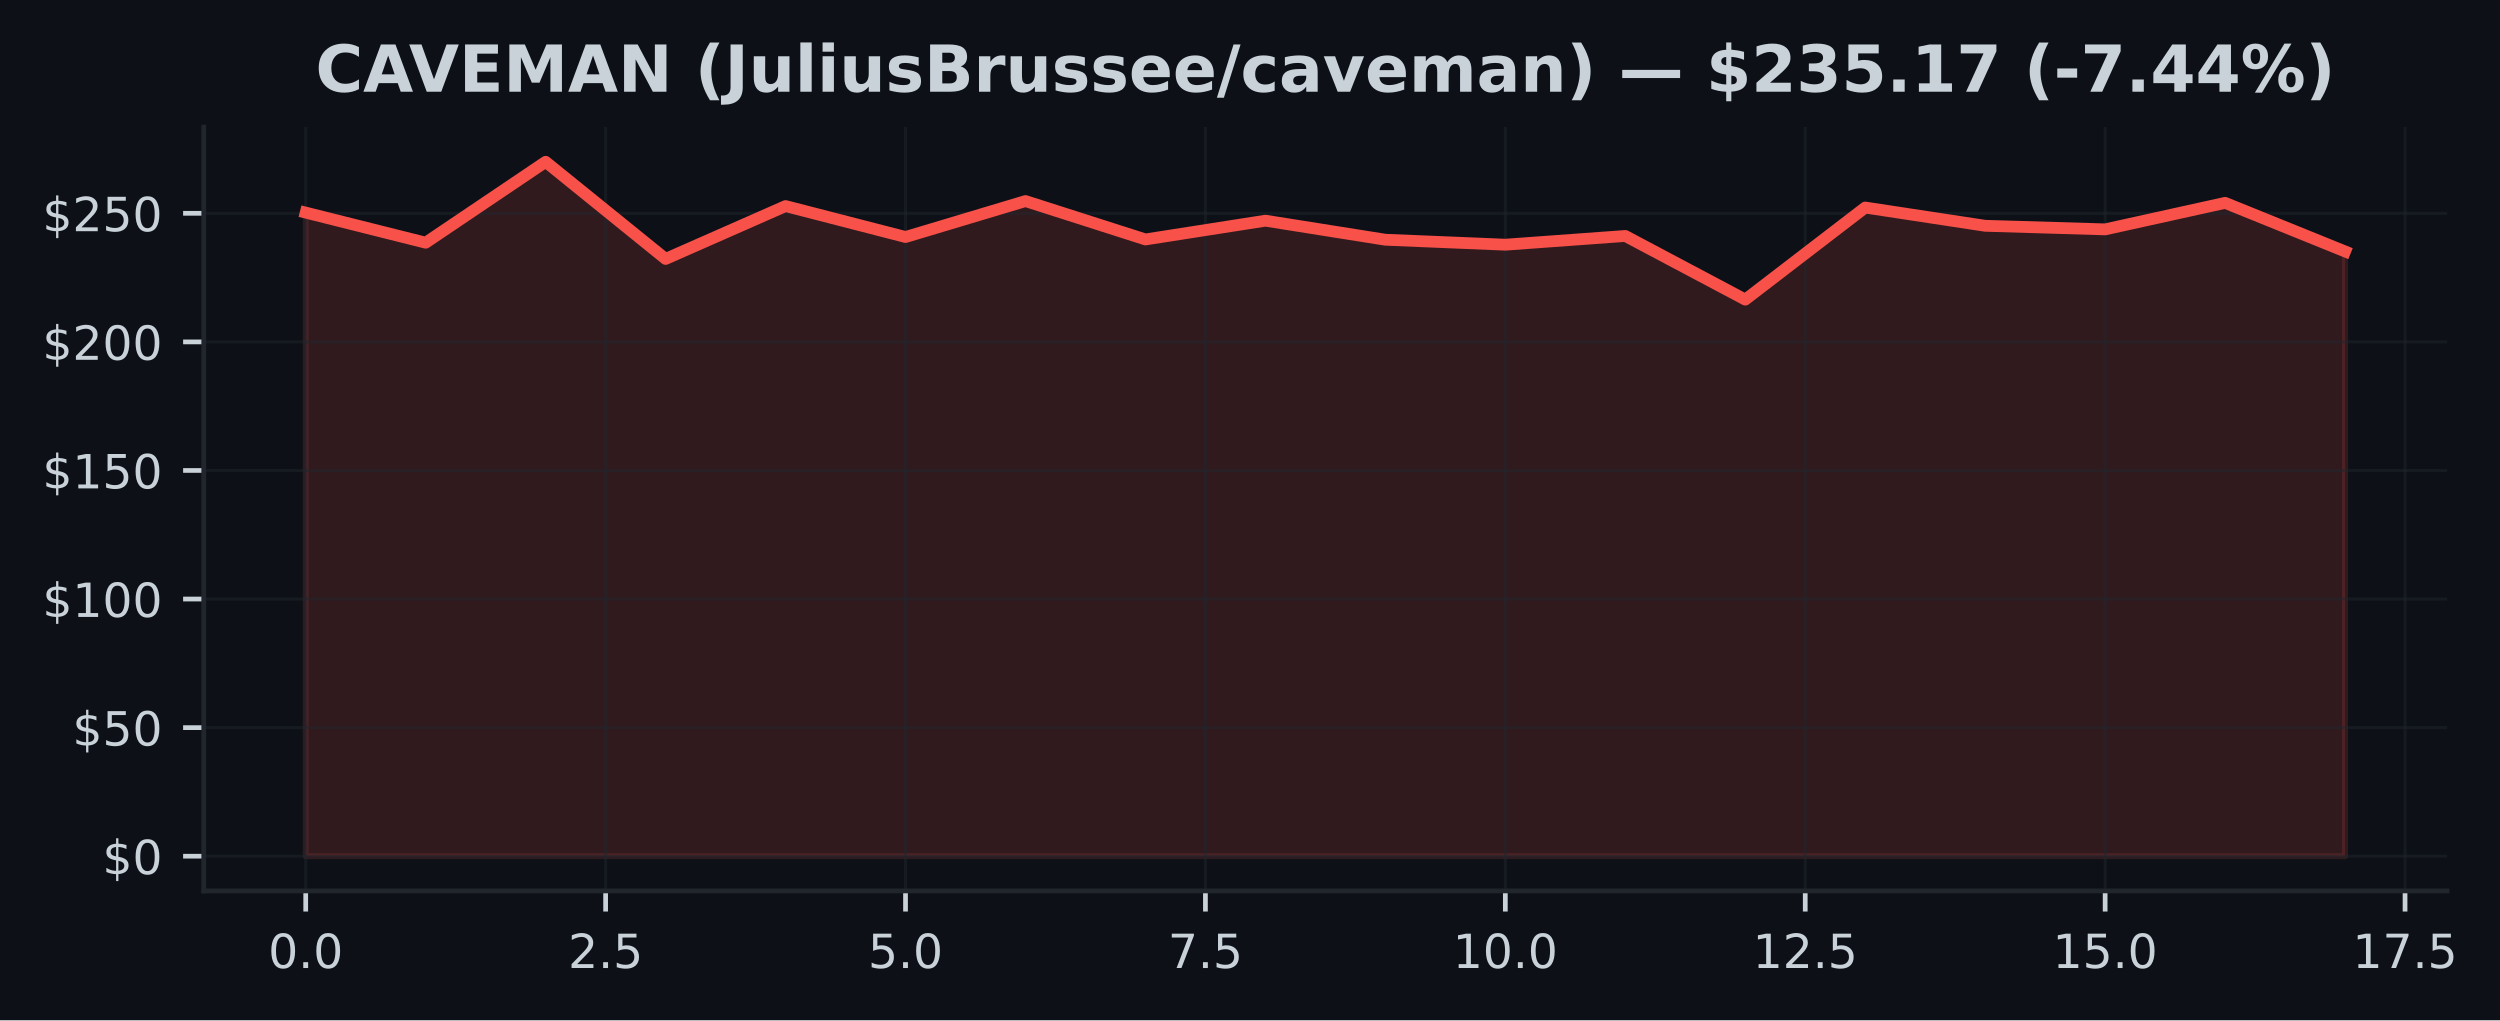
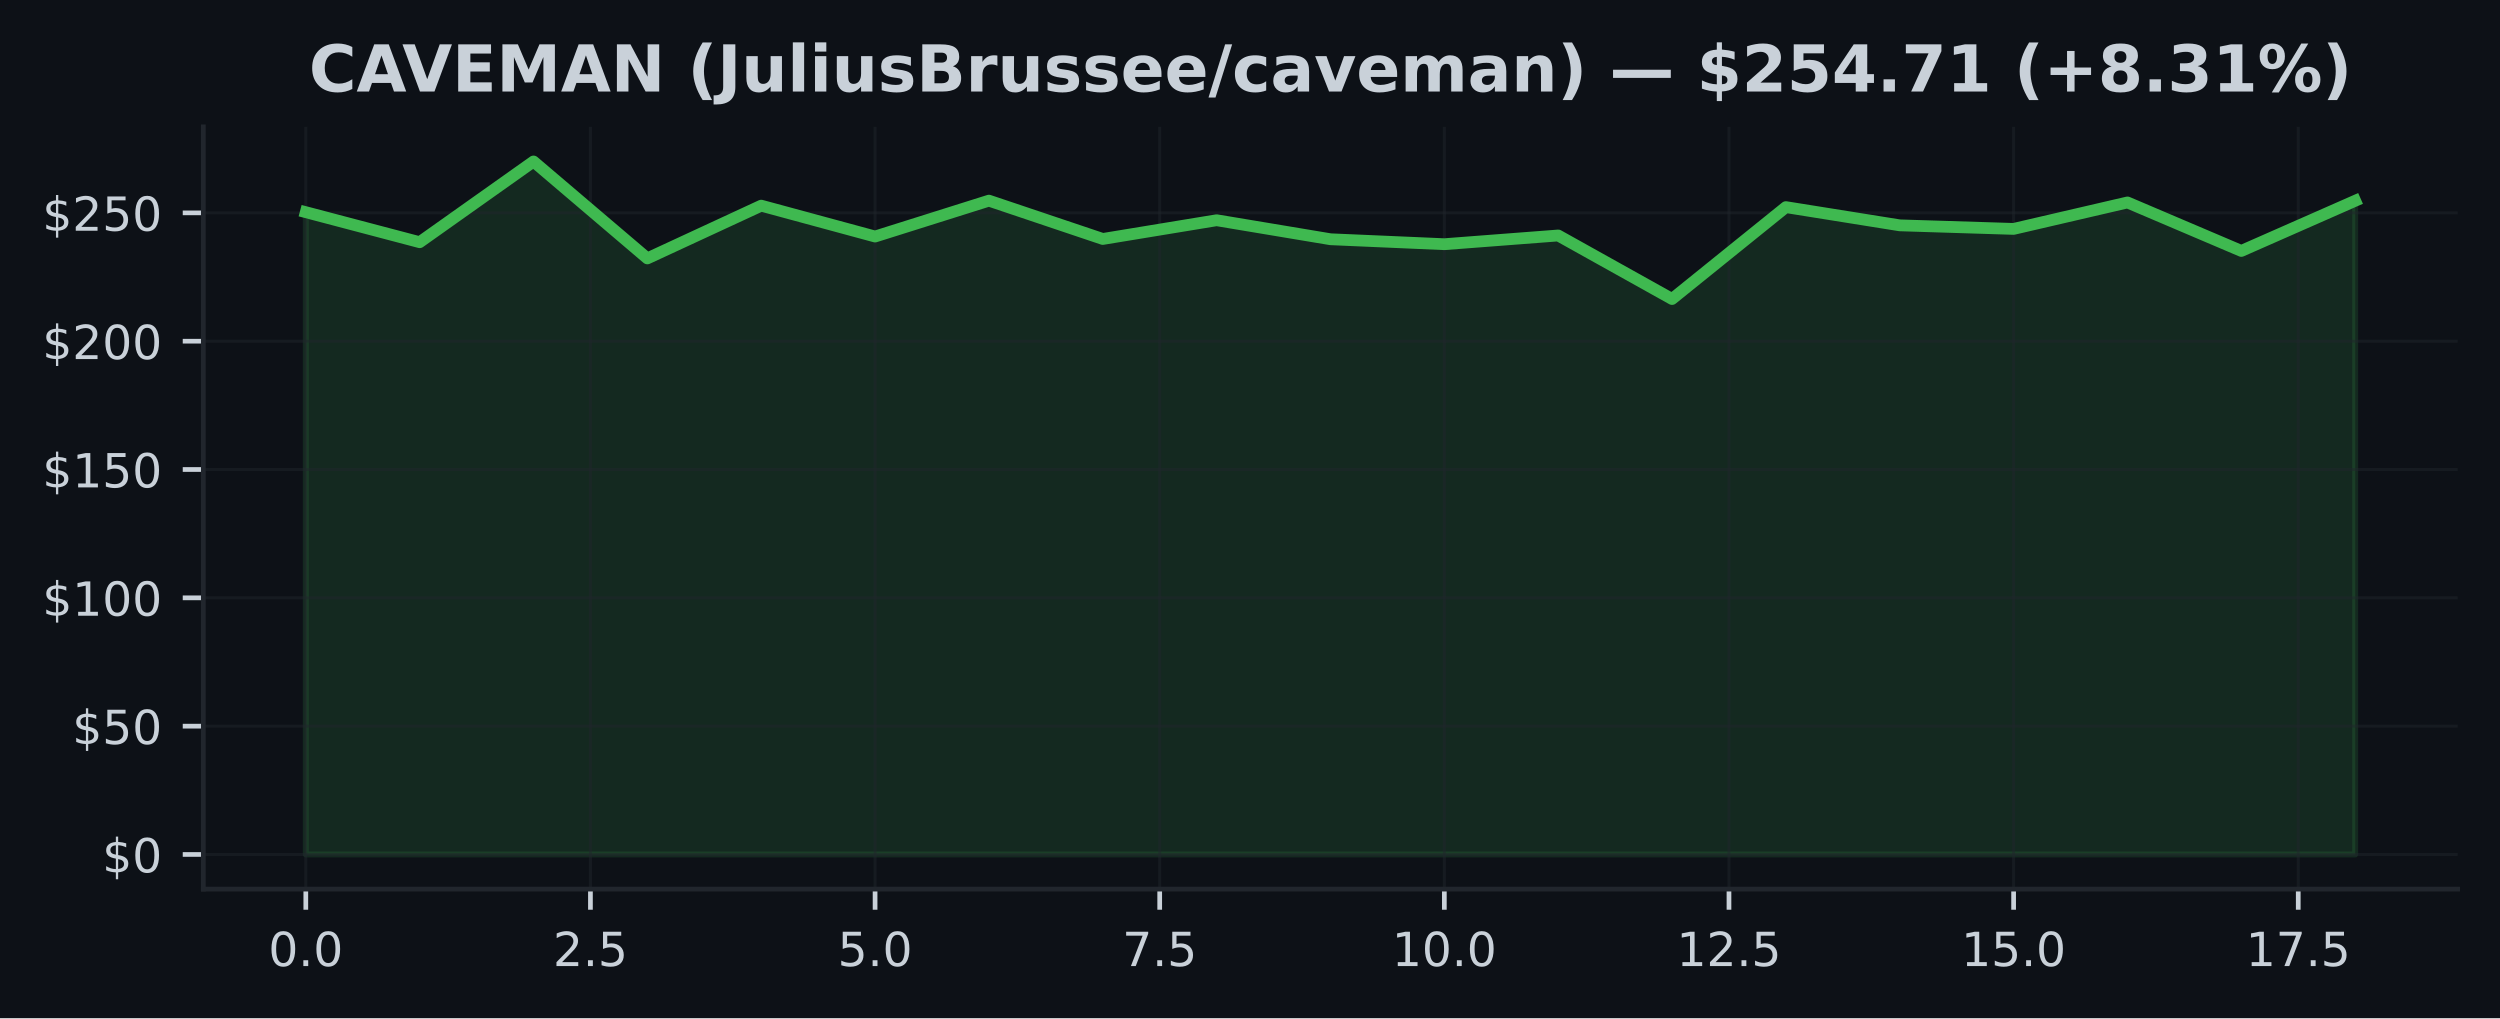
- <svg xmlns="http://www.w3.org/2000/svg" xmlns:xlink="http://www.w3.org/1999/xlink" width="424.051pt" height="173.061pt" viewBox="0 0 424.051 173.061" version="1.1">
+ <svg xmlns="http://www.w3.org/2000/svg" xmlns:xlink="http://www.w3.org/1999/xlink" width="424.91pt" height="173.061pt" viewBox="0 0 424.91 173.061" version="1.1">
  <defs>
    <style type="text/css">*{stroke-linejoin: round; stroke-linecap: butt}</style>
  </defs>
  <g id="figure_1">
    <g id="patch_1">
-       <path d="M 0 173.061  L 424.051 173.061  L 424.051 0  L 0 0  z " style="fill: #0d1117" />
+       <path d="M 0 173.061  L 424.91 173.061  L 424.91 0  L 0 0  z " style="fill: #0d1117" />
    </g>
    <g id="axes_1">
      <g id="patch_2">
-         <path d="M 34.56 151.118  L 415.066 151.118  L 415.066 21.558  L 34.56 21.558  z " style="fill: #0d1117" />
+         <path d="M 34.56 151.118  L 417.71 151.118  L 417.71 21.558  L 34.56 21.558  z " style="fill: #0d1117" />
      </g>
      <g id="FillBetweenPolyCollection_1">
        <defs>
-           <path id="m97c7cf6b1f" d="M 51.856 -27.832  L 51.856 -136.999  L 72.204 -131.895  L 92.552 -145.613  L 112.9 -129.143  L 133.247 -138.106  L 153.595 -132.859  L 173.943 -138.957  L 194.291 -132.445  L 214.639 -135.629  L 234.987 -132.397  L 255.335 -131.555  L 275.683 -133.038  L 296.031 -122.242  L 316.379 -137.858  L 336.727 -134.761  L 357.075 -134.155  L 377.423 -138.652  L 397.771 -130.412  L 397.771 -27.832  L 397.771 -27.832  L 377.423 -27.832  L 357.075 -27.832  L 336.727 -27.832  L 316.379 -27.832  L 296.031 -27.832  L 275.683 -27.832  L 255.335 -27.832  L 234.987 -27.832  L 214.639 -27.832  L 194.291 -27.832  L 173.943 -27.832  L 153.595 -27.832  L 133.247 -27.832  L 112.9 -27.832  L 92.552 -27.832  L 72.204 -27.832  L 51.856 -27.832  z " style="stroke: #f85149; stroke-opacity: 0.15" />
+           <path id="mc45db03abc" d="M 51.976 -27.832  L 51.976 -136.999  L 71.327 -131.895  L 90.678 -145.613  L 110.029 -129.143  L 129.38 -138.106  L 148.731 -132.859  L 168.082 -138.957  L 187.433 -132.445  L 206.784 -135.629  L 226.135 -132.397  L 245.486 -131.555  L 264.837 -133.038  L 284.188 -122.242  L 303.539 -137.858  L 322.89 -134.761  L 342.241 -134.155  L 361.592 -138.652  L 380.943 -130.412  L 400.294 -138.935  L 400.294 -27.832  L 400.294 -27.832  L 380.943 -27.832  L 361.592 -27.832  L 342.241 -27.832  L 322.89 -27.832  L 303.539 -27.832  L 284.188 -27.832  L 264.837 -27.832  L 245.486 -27.832  L 226.135 -27.832  L 206.784 -27.832  L 187.433 -27.832  L 168.082 -27.832  L 148.731 -27.832  L 129.38 -27.832  L 110.029 -27.832  L 90.678 -27.832  L 71.327 -27.832  L 51.976 -27.832  z " style="stroke: #3fb950; stroke-opacity: 0.15" />
        </defs>
-         <g clip-path="url(#p4ac9c19755)">
-           <use xlink:href="#m97c7cf6b1f" x="0" y="173.061" style="fill: #f85149; fill-opacity: 0.15; stroke: #f85149; stroke-opacity: 0.15" />
+         <g clip-path="url(#p45b95b4546)">
+           <use xlink:href="#mc45db03abc" x="0" y="173.061" style="fill: #3fb950; fill-opacity: 0.15; stroke: #3fb950; stroke-opacity: 0.15" />
        </g>
      </g>
      <g id="matplotlib.axis_1">
        <g id="xtick_1">
          <g id="line2d_1">
-             <path d="M 51.856 151.118  L 51.856 21.558  " clip-path="url(#p4ac9c19755)" style="fill: none; stroke: #21262d; stroke-opacity: 0.5; stroke-width: 0.5; stroke-linecap: square" />
+             <path d="M 51.976 151.118  L 51.976 21.558  " clip-path="url(#p45b95b4546)" style="fill: none; stroke: #21262d; stroke-opacity: 0.5; stroke-width: 0.5; stroke-linecap: square" />
          </g>
          <g id="line2d_2">
            <defs>
-               <path id="m216bcc24ea" d="M 0 0  L 0 3.5  " style="stroke: #c9d1d9; stroke-width: 0.8" />
+               <path id="m6e2aeb18f2" d="M 0 0  L 0 3.5  " style="stroke: #c9d1d9; stroke-width: 0.8" />
            </defs>
            <g>
-               <use xlink:href="#m216bcc24ea" x="51.856" y="151.118" style="fill: #c9d1d9; stroke: #c9d1d9; stroke-width: 0.8" />
+               <use xlink:href="#m6e2aeb18f2" x="51.976" y="151.118" style="fill: #c9d1d9; stroke: #c9d1d9; stroke-width: 0.8" />
            </g>
          </g>
          <g id="text_1">
-             <g style="fill: #c9d1d9" transform="translate(45.49449 164.197) scale(0.08 -0.08)">
+             <g style="fill: #c9d1d9" transform="translate(45.61466 164.197) scale(0.08 -0.08)">
              <defs>
                <path id="DejaVuSans-30" d="M 2034 4250  Q 1547 4250 1301 3770  Q 1056 3291 1056 2328  Q 1056 1369 1301 889  Q 1547 409 2034 409  Q 2525 409 2770 889  Q 3016 1369 3016 2328  Q 3016 3291 2770 3770  Q 2525 4250 2034 4250  z M 2034 4750  Q 2819 4750 3233 4129  Q 3647 3509 3647 2328  Q 3647 1150 3233 529  Q 2819 -91 2034 -91  Q 1250 -91 836 529  Q 422 1150 422 2328  Q 422 3509 836 4129  Q 1250 4750 2034 4750  z " transform="scale(0.015625)" />
                <path id="DejaVuSans-2e" d="M 684 794  L 1344 794  L 1344 0  L 684 0  L 684 794  z " transform="scale(0.015625)" />
              </defs>
              <use xlink:href="#DejaVuSans-30" />
              <use xlink:href="#DejaVuSans-2e" transform="translate(63.62305 0)" />
              <use xlink:href="#DejaVuSans-30" transform="translate(95.41016 0)" />
            </g>
          </g>
        </g>
        <g id="xtick_2">
          <g id="line2d_3">
-             <path d="M 102.726 151.118  L 102.726 21.558  " clip-path="url(#p4ac9c19755)" style="fill: none; stroke: #21262d; stroke-opacity: 0.5; stroke-width: 0.5; stroke-linecap: square" />
+             <path d="M 100.353 151.118  L 100.353 21.558  " clip-path="url(#p45b95b4546)" style="fill: none; stroke: #21262d; stroke-opacity: 0.5; stroke-width: 0.5; stroke-linecap: square" />
          </g>
          <g id="line2d_4">
            <g>
-               <use xlink:href="#m216bcc24ea" x="102.726" y="151.118" style="fill: #c9d1d9; stroke: #c9d1d9; stroke-width: 0.8" />
+               <use xlink:href="#m6e2aeb18f2" x="100.353" y="151.118" style="fill: #c9d1d9; stroke: #c9d1d9; stroke-width: 0.8" />
            </g>
          </g>
          <g id="text_2">
-             <g style="fill: #c9d1d9" transform="translate(96.36432 164.197) scale(0.08 -0.08)">
+             <g style="fill: #c9d1d9" transform="translate(93.99218 164.197) scale(0.08 -0.08)">
              <defs>
                <path id="DejaVuSans-32" d="M 1228 531  L 3431 531  L 3431 0  L 469 0  L 469 531  Q 828 903 1448 1529  Q 2069 2156 2228 2338  Q 2531 2678 2651 2914  Q 2772 3150 2772 3378  Q 2772 3750 2511 3984  Q 2250 4219 1831 4219  Q 1534 4219 1204 4116  Q 875 4013 500 3803  L 500 4441  Q 881 4594 1212 4672  Q 1544 4750 1819 4750  Q 2544 4750 2975 4387  Q 3406 4025 3406 3419  Q 3406 3131 3298 2873  Q 3191 2616 2906 2266  Q 2828 2175 2409 1742  Q 1991 1309 1228 531  z " transform="scale(0.015625)" />
                <path id="DejaVuSans-35" d="M 691 4666  L 3169 4666  L 3169 4134  L 1269 4134  L 1269 2991  Q 1406 3038 1543 3061  Q 1681 3084 1819 3084  Q 2600 3084 3056 2656  Q 3513 2228 3513 1497  Q 3513 744 3044 326  Q 2575 -91 1722 -91  Q 1428 -91 1123 -41  Q 819 9 494 109  L 494 744  Q 775 591 1075 516  Q 1375 441 1709 441  Q 2250 441 2565 725  Q 2881 1009 2881 1497  Q 2881 1984 2565 2268  Q 2250 2553 1709 2553  Q 1456 2553 1204 2497  Q 953 2441 691 2322  L 691 4666  z " transform="scale(0.015625)" />
              </defs>
              <use xlink:href="#DejaVuSans-32" />
              <use xlink:href="#DejaVuSans-2e" transform="translate(63.62305 0)" />
              <use xlink:href="#DejaVuSans-35" transform="translate(95.41016 0)" />
            </g>
          </g>
        </g>
        <g id="xtick_3">
          <g id="line2d_5">
-             <path d="M 153.595 151.118  L 153.595 21.558  " clip-path="url(#p4ac9c19755)" style="fill: none; stroke: #21262d; stroke-opacity: 0.5; stroke-width: 0.5; stroke-linecap: square" />
+             <path d="M 148.731 151.118  L 148.731 21.558  " clip-path="url(#p45b95b4546)" style="fill: none; stroke: #21262d; stroke-opacity: 0.5; stroke-width: 0.5; stroke-linecap: square" />
          </g>
          <g id="line2d_6">
            <g>
-               <use xlink:href="#m216bcc24ea" x="153.595" y="151.118" style="fill: #c9d1d9; stroke: #c9d1d9; stroke-width: 0.8" />
+               <use xlink:href="#m6e2aeb18f2" x="148.731" y="151.118" style="fill: #c9d1d9; stroke: #c9d1d9; stroke-width: 0.8" />
            </g>
          </g>
          <g id="text_3">
-             <g style="fill: #c9d1d9" transform="translate(147.2341 164.197) scale(0.08 -0.08)">
+             <g style="fill: #c9d1d9" transform="translate(142.3697 164.197) scale(0.08 -0.08)">
              <use xlink:href="#DejaVuSans-35" />
              <use xlink:href="#DejaVuSans-2e" transform="translate(63.62305 0)" />
              <use xlink:href="#DejaVuSans-30" transform="translate(95.41016 0)" />
            </g>
          </g>
        </g>
        <g id="xtick_4">
          <g id="line2d_7">
-             <path d="M 204.465 151.118  L 204.465 21.558  " clip-path="url(#p4ac9c19755)" style="fill: none; stroke: #21262d; stroke-opacity: 0.5; stroke-width: 0.5; stroke-linecap: square" />
+             <path d="M 197.108 151.118  L 197.108 21.558  " clip-path="url(#p45b95b4546)" style="fill: none; stroke: #21262d; stroke-opacity: 0.5; stroke-width: 0.5; stroke-linecap: square" />
          </g>
          <g id="line2d_8">
            <g>
-               <use xlink:href="#m216bcc24ea" x="204.465" y="151.118" style="fill: #c9d1d9; stroke: #c9d1d9; stroke-width: 0.8" />
+               <use xlink:href="#m6e2aeb18f2" x="197.108" y="151.118" style="fill: #c9d1d9; stroke: #c9d1d9; stroke-width: 0.8" />
            </g>
          </g>
          <g id="text_4">
-             <g style="fill: #c9d1d9" transform="translate(198.104 164.197) scale(0.08 -0.08)">
+             <g style="fill: #c9d1d9" transform="translate(190.7472 164.197) scale(0.08 -0.08)">
              <defs>
                <path id="DejaVuSans-37" d="M 525 4666  L 3525 4666  L 3525 4397  L 1831 0  L 1172 0  L 2766 4134  L 525 4134  L 525 4666  z " transform="scale(0.015625)" />
              </defs>
              <use xlink:href="#DejaVuSans-37" />
              <use xlink:href="#DejaVuSans-2e" transform="translate(63.62305 0)" />
              <use xlink:href="#DejaVuSans-35" transform="translate(95.41016 0)" />
            </g>
          </g>
        </g>
        <g id="xtick_5">
          <g id="line2d_9">
-             <path d="M 255.335 151.118  L 255.335 21.558  " clip-path="url(#p4ac9c19755)" style="fill: none; stroke: #21262d; stroke-opacity: 0.5; stroke-width: 0.5; stroke-linecap: square" />
+             <path d="M 245.486 151.118  L 245.486 21.558  " clip-path="url(#p45b95b4546)" style="fill: none; stroke: #21262d; stroke-opacity: 0.5; stroke-width: 0.5; stroke-linecap: square" />
          </g>
          <g id="line2d_10">
            <g>
-               <use xlink:href="#m216bcc24ea" x="255.335" y="151.118" style="fill: #c9d1d9; stroke: #c9d1d9; stroke-width: 0.8" />
+               <use xlink:href="#m6e2aeb18f2" x="245.486" y="151.118" style="fill: #c9d1d9; stroke: #c9d1d9; stroke-width: 0.8" />
            </g>
          </g>
          <g id="text_5">
-             <g style="fill: #c9d1d9" transform="translate(246.4288 164.197) scale(0.08 -0.08)">
+             <g style="fill: #c9d1d9" transform="translate(236.5798 164.197) scale(0.08 -0.08)">
              <defs>
                <path id="DejaVuSans-31" d="M 794 531  L 1825 531  L 1825 4091  L 703 3866  L 703 4441  L 1819 4666  L 2450 4666  L 2450 531  L 3481 531  L 3481 0  L 794 0  L 794 531  z " transform="scale(0.015625)" />
              </defs>
              <use xlink:href="#DejaVuSans-31" />
              <use xlink:href="#DejaVuSans-30" transform="translate(63.62305 0)" />
              <use xlink:href="#DejaVuSans-2e" transform="translate(127.2461 0)" />
              <use xlink:href="#DejaVuSans-30" transform="translate(159.0332 0)" />
            </g>
          </g>
        </g>
        <g id="xtick_6">
          <g id="line2d_11">
-             <path d="M 306.205 151.118  L 306.205 21.558  " clip-path="url(#p4ac9c19755)" style="fill: none; stroke: #21262d; stroke-opacity: 0.5; stroke-width: 0.5; stroke-linecap: square" />
+             <path d="M 293.864 151.118  L 293.864 21.558  " clip-path="url(#p45b95b4546)" style="fill: none; stroke: #21262d; stroke-opacity: 0.5; stroke-width: 0.5; stroke-linecap: square" />
          </g>
          <g id="line2d_12">
            <g>
-               <use xlink:href="#m216bcc24ea" x="306.205" y="151.118" style="fill: #c9d1d9; stroke: #c9d1d9; stroke-width: 0.8" />
+               <use xlink:href="#m6e2aeb18f2" x="293.864" y="151.118" style="fill: #c9d1d9; stroke: #c9d1d9; stroke-width: 0.8" />
            </g>
          </g>
          <g id="text_6">
-             <g style="fill: #c9d1d9" transform="translate(297.2986 164.197) scale(0.08 -0.08)">
+             <g style="fill: #c9d1d9" transform="translate(284.9573 164.197) scale(0.08 -0.08)">
              <use xlink:href="#DejaVuSans-31" />
              <use xlink:href="#DejaVuSans-32" transform="translate(63.62305 0)" />
              <use xlink:href="#DejaVuSans-2e" transform="translate(127.2461 0)" />
              <use xlink:href="#DejaVuSans-35" transform="translate(159.0332 0)" />
            </g>
          </g>
        </g>
        <g id="xtick_7">
          <g id="line2d_13">
-             <path d="M 357.075 151.118  L 357.075 21.558  " clip-path="url(#p4ac9c19755)" style="fill: none; stroke: #21262d; stroke-opacity: 0.5; stroke-width: 0.5; stroke-linecap: square" />
+             <path d="M 342.241 151.118  L 342.241 21.558  " clip-path="url(#p45b95b4546)" style="fill: none; stroke: #21262d; stroke-opacity: 0.5; stroke-width: 0.5; stroke-linecap: square" />
          </g>
          <g id="line2d_14">
            <g>
-               <use xlink:href="#m216bcc24ea" x="357.075" y="151.118" style="fill: #c9d1d9; stroke: #c9d1d9; stroke-width: 0.8" />
+               <use xlink:href="#m6e2aeb18f2" x="342.241" y="151.118" style="fill: #c9d1d9; stroke: #c9d1d9; stroke-width: 0.8" />
            </g>
          </g>
          <g id="text_7">
-             <g style="fill: #c9d1d9" transform="translate(348.1685 164.197) scale(0.08 -0.08)">
+             <g style="fill: #c9d1d9" transform="translate(333.3348 164.197) scale(0.08 -0.08)">
              <use xlink:href="#DejaVuSans-31" />
              <use xlink:href="#DejaVuSans-35" transform="translate(63.62305 0)" />
              <use xlink:href="#DejaVuSans-2e" transform="translate(127.2461 0)" />
              <use xlink:href="#DejaVuSans-30" transform="translate(159.0332 0)" />
            </g>
          </g>
        </g>
        <g id="xtick_8">
          <g id="line2d_15">
-             <path d="M 407.945 151.118  L 407.945 21.558  " clip-path="url(#p4ac9c19755)" style="fill: none; stroke: #21262d; stroke-opacity: 0.5; stroke-width: 0.5; stroke-linecap: square" />
+             <path d="M 390.619 151.118  L 390.619 21.558  " clip-path="url(#p45b95b4546)" style="fill: none; stroke: #21262d; stroke-opacity: 0.5; stroke-width: 0.5; stroke-linecap: square" />
          </g>
          <g id="line2d_16">
            <g>
-               <use xlink:href="#m216bcc24ea" x="407.945" y="151.118" style="fill: #c9d1d9; stroke: #c9d1d9; stroke-width: 0.8" />
+               <use xlink:href="#m6e2aeb18f2" x="390.619" y="151.118" style="fill: #c9d1d9; stroke: #c9d1d9; stroke-width: 0.8" />
            </g>
          </g>
          <g id="text_8">
-             <g style="fill: #c9d1d9" transform="translate(399.0383 164.197) scale(0.08 -0.08)">
+             <g style="fill: #c9d1d9" transform="translate(381.7123 164.197) scale(0.08 -0.08)">
              <use xlink:href="#DejaVuSans-31" />
              <use xlink:href="#DejaVuSans-37" transform="translate(63.62305 0)" />
              <use xlink:href="#DejaVuSans-2e" transform="translate(127.2461 0)" />
              <use xlink:href="#DejaVuSans-35" transform="translate(159.0332 0)" />
            </g>
          </g>
        </g>
      </g>
      <g id="matplotlib.axis_2">
        <g id="ytick_1">
          <g id="line2d_17">
-             <path d="M 34.56 145.229  L 415.066 145.229  " clip-path="url(#p4ac9c19755)" style="fill: none; stroke: #21262d; stroke-opacity: 0.5; stroke-width: 0.5; stroke-linecap: square" />
+             <path d="M 34.56 145.229  L 417.71 145.229  " clip-path="url(#p45b95b4546)" style="fill: none; stroke: #21262d; stroke-opacity: 0.5; stroke-width: 0.5; stroke-linecap: square" />
          </g>
          <g id="line2d_18">
            <defs>
-               <path id="m9532bc0b32" d="M 0 0  L -3.5 0  " style="stroke: #c9d1d9; stroke-width: 0.8" />
+               <path id="mccc3d22d86" d="M 0 0  L -3.5 0  " style="stroke: #c9d1d9; stroke-width: 0.8" />
            </defs>
            <g>
-               <use xlink:href="#m9532bc0b32" x="34.56" y="145.229" style="fill: #c9d1d9; stroke: #c9d1d9; stroke-width: 0.8" />
+               <use xlink:href="#mccc3d22d86" x="34.56" y="145.229" style="fill: #c9d1d9; stroke: #c9d1d9; stroke-width: 0.8" />
            </g>
          </g>
          <g id="text_9">
            <g style="fill: #c9d1d9" transform="translate(17.38 148.2686) scale(0.08 -0.08)">
              <defs>
                <path id="DejaVuSans-24" d="M 2163 -941  L 1850 -941  L 1847 0  Q 1519 6 1191 76  Q 863 147 531 288  L 531 850  Q 850 650 1176 548  Q 1503 447 1850 444  L 1850 1869  Q 1159 1981 845 2250  Q 531 2519 531 2988  Q 531 3497 872 3790  Q 1213 4084 1850 4128  L 1850 4863  L 2163 4863  L 2163 4138  Q 2453 4125 2725 4076  Q 2997 4028 3256 3944  L 3256 3397  Q 2997 3528 2723 3600  Q 2450 3672 2163 3684  L 2163 2350  Q 2872 2241 3206 1959  Q 3541 1678 3541 1191  Q 3541 663 3186 358  Q 2831 53 2163 6  L 2163 -941  z M 1850 2406  L 1850 3688  Q 1488 3647 1297 3481  Q 1106 3316 1106 3041  Q 1106 2772 1282 2622  Q 1459 2472 1850 2406  z M 2163 1806  L 2163 453  Q 2559 506 2761 678  Q 2963 850 2963 1131  Q 2963 1406 2770 1568  Q 2578 1731 2163 1806  z " transform="scale(0.015625)" />
              </defs>
              <use xlink:href="#DejaVuSans-24" />
              <use xlink:href="#DejaVuSans-30" transform="translate(63.62305 0)" />
            </g>
          </g>
        </g>
        <g id="ytick_2">
          <g id="line2d_19">
-             <path d="M 34.56 123.419  L 415.066 123.419  " clip-path="url(#p4ac9c19755)" style="fill: none; stroke: #21262d; stroke-opacity: 0.5; stroke-width: 0.5; stroke-linecap: square" />
+             <path d="M 34.56 123.419  L 417.71 123.419  " clip-path="url(#p45b95b4546)" style="fill: none; stroke: #21262d; stroke-opacity: 0.5; stroke-width: 0.5; stroke-linecap: square" />
          </g>
          <g id="line2d_20">
            <g>
-               <use xlink:href="#m9532bc0b32" x="34.56" y="123.419" style="fill: #c9d1d9; stroke: #c9d1d9; stroke-width: 0.8" />
+               <use xlink:href="#mccc3d22d86" x="34.56" y="123.419" style="fill: #c9d1d9; stroke: #c9d1d9; stroke-width: 0.8" />
            </g>
          </g>
          <g id="text_10">
            <g style="fill: #c9d1d9" transform="translate(12.29 126.4587) scale(0.08 -0.08)">
              <use xlink:href="#DejaVuSans-24" />
              <use xlink:href="#DejaVuSans-35" transform="translate(63.62305 0)" />
              <use xlink:href="#DejaVuSans-30" transform="translate(127.2461 0)" />
            </g>
          </g>
        </g>
        <g id="ytick_3">
          <g id="line2d_21">
-             <path d="M 34.56 101.61  L 415.066 101.61  " clip-path="url(#p4ac9c19755)" style="fill: none; stroke: #21262d; stroke-opacity: 0.5; stroke-width: 0.5; stroke-linecap: square" />
+             <path d="M 34.56 101.61  L 417.71 101.61  " clip-path="url(#p45b95b4546)" style="fill: none; stroke: #21262d; stroke-opacity: 0.5; stroke-width: 0.5; stroke-linecap: square" />
          </g>
          <g id="line2d_22">
            <g>
-               <use xlink:href="#m9532bc0b32" x="34.56" y="101.61" style="fill: #c9d1d9; stroke: #c9d1d9; stroke-width: 0.8" />
+               <use xlink:href="#mccc3d22d86" x="34.56" y="101.61" style="fill: #c9d1d9; stroke: #c9d1d9; stroke-width: 0.8" />
            </g>
          </g>
          <g id="text_11">
            <g style="fill: #c9d1d9" transform="translate(7.2 104.6489) scale(0.08 -0.08)">
              <use xlink:href="#DejaVuSans-24" />
              <use xlink:href="#DejaVuSans-31" transform="translate(63.62305 0)" />
              <use xlink:href="#DejaVuSans-30" transform="translate(127.2461 0)" />
              <use xlink:href="#DejaVuSans-30" transform="translate(190.8691 0)" />
            </g>
          </g>
        </g>
        <g id="ytick_4">
          <g id="line2d_23">
-             <path d="M 34.56 79.8  L 415.066 79.8  " clip-path="url(#p4ac9c19755)" style="fill: none; stroke: #21262d; stroke-opacity: 0.5; stroke-width: 0.5; stroke-linecap: square" />
+             <path d="M 34.56 79.8  L 417.71 79.8  " clip-path="url(#p45b95b4546)" style="fill: none; stroke: #21262d; stroke-opacity: 0.5; stroke-width: 0.5; stroke-linecap: square" />
          </g>
          <g id="line2d_24">
            <g>
-               <use xlink:href="#m9532bc0b32" x="34.56" y="79.8" style="fill: #c9d1d9; stroke: #c9d1d9; stroke-width: 0.8" />
+               <use xlink:href="#mccc3d22d86" x="34.56" y="79.8" style="fill: #c9d1d9; stroke: #c9d1d9; stroke-width: 0.8" />
            </g>
          </g>
          <g id="text_12">
            <g style="fill: #c9d1d9" transform="translate(7.2 82.83907) scale(0.08 -0.08)">
              <use xlink:href="#DejaVuSans-24" />
              <use xlink:href="#DejaVuSans-31" transform="translate(63.62305 0)" />
              <use xlink:href="#DejaVuSans-35" transform="translate(127.2461 0)" />
              <use xlink:href="#DejaVuSans-30" transform="translate(190.8691 0)" />
            </g>
          </g>
        </g>
        <g id="ytick_5">
          <g id="line2d_25">
-             <path d="M 34.56 57.99  L 415.066 57.99  " clip-path="url(#p4ac9c19755)" style="fill: none; stroke: #21262d; stroke-opacity: 0.5; stroke-width: 0.5; stroke-linecap: square" />
+             <path d="M 34.56 57.99  L 417.71 57.99  " clip-path="url(#p45b95b4546)" style="fill: none; stroke: #21262d; stroke-opacity: 0.5; stroke-width: 0.5; stroke-linecap: square" />
          </g>
          <g id="line2d_26">
            <g>
-               <use xlink:href="#m9532bc0b32" x="34.56" y="57.99" style="fill: #c9d1d9; stroke: #c9d1d9; stroke-width: 0.8" />
+               <use xlink:href="#mccc3d22d86" x="34.56" y="57.99" style="fill: #c9d1d9; stroke: #c9d1d9; stroke-width: 0.8" />
            </g>
          </g>
          <g id="text_13">
            <g style="fill: #c9d1d9" transform="translate(7.2 61.02924) scale(0.08 -0.08)">
              <use xlink:href="#DejaVuSans-24" />
              <use xlink:href="#DejaVuSans-32" transform="translate(63.62305 0)" />
              <use xlink:href="#DejaVuSans-30" transform="translate(127.2461 0)" />
              <use xlink:href="#DejaVuSans-30" transform="translate(190.8691 0)" />
            </g>
          </g>
        </g>
        <g id="ytick_6">
          <g id="line2d_27">
-             <path d="M 34.56 36.18  L 415.066 36.18  " clip-path="url(#p4ac9c19755)" style="fill: none; stroke: #21262d; stroke-opacity: 0.5; stroke-width: 0.5; stroke-linecap: square" />
+             <path d="M 34.56 36.18  L 417.71 36.18  " clip-path="url(#p45b95b4546)" style="fill: none; stroke: #21262d; stroke-opacity: 0.5; stroke-width: 0.5; stroke-linecap: square" />
          </g>
          <g id="line2d_28">
            <g>
-               <use xlink:href="#m9532bc0b32" x="34.56" y="36.18" style="fill: #c9d1d9; stroke: #c9d1d9; stroke-width: 0.8" />
+               <use xlink:href="#mccc3d22d86" x="34.56" y="36.18" style="fill: #c9d1d9; stroke: #c9d1d9; stroke-width: 0.8" />
            </g>
          </g>
          <g id="text_14">
            <g style="fill: #c9d1d9" transform="translate(7.2 39.2194) scale(0.08 -0.08)">
              <use xlink:href="#DejaVuSans-24" />
              <use xlink:href="#DejaVuSans-32" transform="translate(63.62305 0)" />
              <use xlink:href="#DejaVuSans-35" transform="translate(127.2461 0)" />
              <use xlink:href="#DejaVuSans-30" transform="translate(190.8691 0)" />
            </g>
          </g>
        </g>
      </g>
      <g id="line2d_29">
-         <path d="M 51.856 36.062  L 72.204 41.166  L 92.552 27.447  L 112.9 43.918  L 133.247 34.954  L 153.595 40.202  L 173.943 34.104  L 194.291 40.616  L 214.639 37.432  L 234.987 40.664  L 255.335 41.506  L 275.683 40.023  L 296.031 50.819  L 316.379 35.203  L 336.727 38.3  L 357.075 38.906  L 377.423 34.409  L 397.771 42.649  " clip-path="url(#p4ac9c19755)" style="fill: none; stroke: #f85149; stroke-width: 2; stroke-linecap: square" />
+         <path d="M 51.976 36.062  L 71.327 41.166  L 90.678 27.447  L 110.029 43.918  L 129.38 34.954  L 148.731 40.202  L 168.082 34.104  L 187.433 40.616  L 206.784 37.432  L 226.135 40.664  L 245.486 41.506  L 264.837 40.023  L 284.188 50.819  L 303.539 35.203  L 322.89 38.3  L 342.241 38.906  L 361.592 34.409  L 380.943 42.649  L 400.294 34.126  " clip-path="url(#p45b95b4546)" style="fill: none; stroke: #3fb950; stroke-width: 2; stroke-linecap: square" />
      </g>
      <g id="patch_3">
        <path d="M 34.56 151.118  L 34.56 21.558  " style="fill: none; stroke: #21262d; stroke-width: 0.8; stroke-linejoin: miter; stroke-linecap: square" />
      </g>
      <g id="patch_4">
-         <path d="M 34.56 151.118  L 415.066 151.118  " style="fill: none; stroke: #21262d; stroke-width: 0.8; stroke-linejoin: miter; stroke-linecap: square" />
+         <path d="M 34.56 151.118  L 417.71 151.118  " style="fill: none; stroke: #21262d; stroke-width: 0.8; stroke-linejoin: miter; stroke-linecap: square" />
      </g>
      <g id="text_15">
-         <g style="fill: #c9d1d9" transform="translate(53.5148 15.55828) scale(0.11 -0.11)">
+         <g style="fill: #c9d1d9" transform="translate(52.51031 15.55828) scale(0.11 -0.11)">
          <defs>
            <path id="DejaVuSans-Bold-43" d="M 4288 256  Q 3956 84 3597 -3  Q 3238 -91 2847 -91  Q 1681 -91 1000 561  Q 319 1213 319 2328  Q 319 3447 1000 4098  Q 1681 4750 2847 4750  Q 3238 4750 3597 4662  Q 3956 4575 4288 4403  L 4288 3438  Q 3953 3666 3628 3772  Q 3303 3878 2944 3878  Q 2300 3878 1931 3465  Q 1563 3053 1563 2328  Q 1563 1606 1931 1193  Q 2300 781 2944 781  Q 3303 781 3628 887  Q 3953 994 4288 1222  L 4288 256  z " transform="scale(0.015625)" />
            <path id="DejaVuSans-Bold-41" d="M 3419 850  L 1538 850  L 1241 0  L 31 0  L 1759 4666  L 3194 4666  L 4922 0  L 3713 0  L 3419 850  z M 1838 1716  L 3116 1716  L 2478 3572  L 1838 1716  z " transform="scale(0.015625)" />
            <path id="DejaVuSans-Bold-56" d="M 31 4666  L 1241 4666  L 2478 1222  L 3713 4666  L 4922 4666  L 3194 0  L 1759 0  L 31 4666  z " transform="scale(0.015625)" />
            <path id="DejaVuSans-Bold-45" d="M 588 4666  L 3834 4666  L 3834 3756  L 1791 3756  L 1791 2888  L 3713 2888  L 3713 1978  L 1791 1978  L 1791 909  L 3903 909  L 3903 0  L 588 0  L 588 4666  z " transform="scale(0.015625)" />
            <path id="DejaVuSans-Bold-4d" d="M 588 4666  L 2119 4666  L 3181 2169  L 4250 4666  L 5778 4666  L 5778 0  L 4641 0  L 4641 3413  L 3566 897  L 2803 897  L 1728 3413  L 1728 0  L 588 0  L 588 4666  z " transform="scale(0.015625)" />
            <path id="DejaVuSans-Bold-4e" d="M 588 4666  L 1931 4666  L 3628 1466  L 3628 4666  L 4769 4666  L 4769 0  L 3425 0  L 1728 3200  L 1728 0  L 588 0  L 588 4666  z " transform="scale(0.015625)" />
            <path id="DejaVuSans-Bold-20" transform="scale(0.015625)" />
            <path id="DejaVuSans-Bold-28" d="M 2413 -844  L 1484 -844  Q 1006 -72 778 623  Q 550 1319 550 2003  Q 550 2688 779 3389  Q 1009 4091 1484 4856  L 2413 4856  Q 2013 4116 1813 3408  Q 1613 2700 1613 2009  Q 1613 1319 1811 609  Q 2009 -100 2413 -844  z " transform="scale(0.015625)" />
            <path id="DejaVuSans-Bold-4a" d="M 588 4666  L 1791 4666  L 1791 453  Q 1791 -419 1317 -850  Q 844 -1281 -116 -1281  L -359 -1281  L -359 -372  L -172 -372  Q 203 -372 395 -162  Q 588 47 588 453  L 588 4666  z " transform="scale(0.015625)" />
            <path id="DejaVuSans-Bold-75" d="M 500 1363  L 500 3500  L 1625 3500  L 1625 3150  Q 1625 2866 1622 2436  Q 1619 2006 1619 1863  Q 1619 1441 1641 1255  Q 1663 1069 1716 984  Q 1784 875 1895 815  Q 2006 756 2150 756  Q 2500 756 2700 1025  Q 2900 1294 2900 1772  L 2900 3500  L 4019 3500  L 4019 0  L 2900 0  L 2900 506  Q 2647 200 2364 54  Q 2081 -91 1741 -91  Q 1134 -91 817 281  Q 500 653 500 1363  z " transform="scale(0.015625)" />
            <path id="DejaVuSans-Bold-6c" d="M 538 4863  L 1656 4863  L 1656 0  L 538 0  L 538 4863  z " transform="scale(0.015625)" />
            <path id="DejaVuSans-Bold-69" d="M 538 3500  L 1656 3500  L 1656 0  L 538 0  L 538 3500  z M 538 4863  L 1656 4863  L 1656 3950  L 538 3950  L 538 4863  z " transform="scale(0.015625)" />
            <path id="DejaVuSans-Bold-73" d="M 3272 3391  L 3272 2541  Q 2913 2691 2578 2766  Q 2244 2841 1947 2841  Q 1628 2841 1473 2761  Q 1319 2681 1319 2516  Q 1319 2381 1436 2309  Q 1553 2238 1856 2203  L 2053 2175  Q 2913 2066 3209 1816  Q 3506 1566 3506 1031  Q 3506 472 3093 190  Q 2681 -91 1863 -91  Q 1516 -91 1145 -36  Q 775 19 384 128  L 384 978  Q 719 816 1070 734  Q 1422 653 1784 653  Q 2113 653 2278 743  Q 2444 834 2444 1013  Q 2444 1163 2330 1236  Q 2216 1309 1875 1350  L 1678 1375  Q 931 1469 631 1722  Q 331 1975 331 2491  Q 331 3047 712 3315  Q 1094 3584 1881 3584  Q 2191 3584 2531 3537  Q 2872 3491 3272 3391  z " transform="scale(0.015625)" />
            <path id="DejaVuSans-Bold-42" d="M 2456 2859  Q 2741 2859 2887 2984  Q 3034 3109 3034 3353  Q 3034 3594 2887 3720  Q 2741 3847 2456 3847  L 1791 3847  L 1791 2859  L 2456 2859  z M 2497 819  Q 2859 819 3042 972  Q 3225 1125 3225 1434  Q 3225 1738 3044 1889  Q 2863 2041 2497 2041  L 1791 2041  L 1791 819  L 2497 819  z M 3616 2497  Q 4003 2384 4215 2081  Q 4428 1778 4428 1338  Q 4428 663 3972 331  Q 3516 0 2584 0  L 588 0  L 588 4666  L 2394 4666  Q 3366 4666 3802 4372  Q 4238 4078 4238 3431  Q 4238 3091 4078 2852  Q 3919 2613 3616 2497  z " transform="scale(0.015625)" />
            <path id="DejaVuSans-Bold-72" d="M 3138 2547  Q 2991 2616 2845 2648  Q 2700 2681 2553 2681  Q 2122 2681 1889 2404  Q 1656 2128 1656 1613  L 1656 0  L 538 0  L 538 3500  L 1656 3500  L 1656 2925  Q 1872 3269 2151 3426  Q 2431 3584 2822 3584  Q 2878 3584 2943 3579  Q 3009 3575 3134 3559  L 3138 2547  z " transform="scale(0.015625)" />
            <path id="DejaVuSans-Bold-65" d="M 4031 1759  L 4031 1441  L 1416 1441  Q 1456 1047 1700 850  Q 1944 653 2381 653  Q 2734 653 3104 758  Q 3475 863 3866 1075  L 3866 213  Q 3469 63 3072 -14  Q 2675 -91 2278 -91  Q 1328 -91 801 392  Q 275 875 275 1747  Q 275 2603 792 3093  Q 1309 3584 2216 3584  Q 3041 3584 3536 3087  Q 4031 2591 4031 1759  z M 2881 2131  Q 2881 2450 2695 2645  Q 2509 2841 2209 2841  Q 1884 2841 1681 2658  Q 1478 2475 1428 2131  L 2881 2131  z " transform="scale(0.015625)" />
            <path id="DejaVuSans-Bold-2f" d="M 1644 4666  L 2338 4666  L 691 -594  L 0 -594  L 1644 4666  z " transform="scale(0.015625)" />
            <path id="DejaVuSans-Bold-63" d="M 3366 3391  L 3366 2478  Q 3138 2634 2908 2709  Q 2678 2784 2431 2784  Q 1963 2784 1702 2511  Q 1441 2238 1441 1747  Q 1441 1256 1702 982  Q 1963 709 2431 709  Q 2694 709 2930 787  Q 3166 866 3366 1019  L 3366 103  Q 3103 6 2833 -42  Q 2563 -91 2291 -91  Q 1344 -91 809 395  Q 275 881 275 1747  Q 275 2613 809 3098  Q 1344 3584 2291 3584  Q 2566 3584 2833 3536  Q 3100 3488 3366 3391  z " transform="scale(0.015625)" />
            <path id="DejaVuSans-Bold-61" d="M 2106 1575  Q 1756 1575 1579 1456  Q 1403 1338 1403 1106  Q 1403 894 1545 773  Q 1688 653 1941 653  Q 2256 653 2472 879  Q 2688 1106 2688 1447  L 2688 1575  L 2106 1575  z M 3816 1997  L 3816 0  L 2688 0  L 2688 519  Q 2463 200 2181 54  Q 1900 -91 1497 -91  Q 953 -91 614 226  Q 275 544 275 1050  Q 275 1666 698 1953  Q 1122 2241 2028 2241  L 2688 2241  L 2688 2328  Q 2688 2594 2478 2717  Q 2269 2841 1825 2841  Q 1466 2841 1156 2769  Q 847 2697 581 2553  L 581 3406  Q 941 3494 1303 3539  Q 1666 3584 2028 3584  Q 2975 3584 3395 3211  Q 3816 2838 3816 1997  z " transform="scale(0.015625)" />
            <path id="DejaVuSans-Bold-76" d="M 97 3500  L 1216 3500  L 2088 1081  L 2956 3500  L 4078 3500  L 2700 0  L 1472 0  L 97 3500  z " transform="scale(0.015625)" />
            <path id="DejaVuSans-Bold-6d" d="M 3781 2919  Q 3994 3244 4286 3414  Q 4578 3584 4928 3584  Q 5531 3584 5847 3212  Q 6163 2841 6163 2131  L 6163 0  L 5038 0  L 5038 1825  Q 5041 1866 5042 1909  Q 5044 1953 5044 2034  Q 5044 2406 4934 2573  Q 4825 2741 4581 2741  Q 4263 2741 4089 2478  Q 3916 2216 3909 1719  L 3909 0  L 2784 0  L 2784 1825  Q 2784 2406 2684 2573  Q 2584 2741 2328 2741  Q 2006 2741 1831 2477  Q 1656 2213 1656 1722  L 1656 0  L 531 0  L 531 3500  L 1656 3500  L 1656 2988  Q 1863 3284 2130 3434  Q 2397 3584 2719 3584  Q 3081 3584 3359 3409  Q 3638 3234 3781 2919  z " transform="scale(0.015625)" />
            <path id="DejaVuSans-Bold-6e" d="M 4056 2131  L 4056 0  L 2931 0  L 2931 347  L 2931 1631  Q 2931 2084 2911 2256  Q 2891 2428 2841 2509  Q 2775 2619 2662 2680  Q 2550 2741 2406 2741  Q 2056 2741 1856 2470  Q 1656 2200 1656 1722  L 1656 0  L 538 0  L 538 3500  L 1656 3500  L 1656 2988  Q 1909 3294 2193 3439  Q 2478 3584 2822 3584  Q 3428 3584 3742 3212  Q 4056 2841 4056 2131  z " transform="scale(0.015625)" />
            <path id="DejaVuSans-Bold-29" d="M 513 -844  Q 913 -100 1113 609  Q 1313 1319 1313 2009  Q 1313 2700 1113 3408  Q 913 4116 513 4856  L 1441 4856  Q 1916 4091 2145 3389  Q 2375 2688 2375 2003  Q 2375 1319 2147 623  Q 1919 -72 1441 -844  L 513 -844  z " transform="scale(0.015625)" />
            <path id="DejaVuSans-Bold-2014" d="M 344 2156  L 6056 2156  L 6056 1350  L 344 1350  L 344 2156  z " transform="scale(0.015625)" />
            <path id="DejaVuSans-Bold-24" d="M 2484 -941  L 1978 -941  L 1975 0  Q 1584 16 1218 87  Q 853 159 506 288  L 506 1106  Q 866 922 1233 823  Q 1600 725 1978 713  L 1978 1684  L 1875 1703  Q 1128 1834 814 2115  Q 500 2397 500 2925  Q 500 3484 883 3798  Q 1266 4113 1975 4141  L 1978 4863  L 2484 4863  L 2484 4153  Q 2797 4128 3109 4075  Q 3422 4022 3738 3938  L 3738 3144  Q 3425 3275 3112 3348  Q 2800 3422 2484 3438  L 2484 2541  L 2584 2522  Q 3378 2397 3698 2105  Q 4019 1813 4019 1241  Q 4019 666 3637 358  Q 3256 50 2484 6  L 2484 -941  z M 1978 2613  L 1978 3428  Q 1756 3416 1623 3308  Q 1491 3200 1491 3034  Q 1491 2850 1612 2745  Q 1734 2641 1978 2613  z M 2484 1594  L 2484 725  Q 2756 728 2892 831  Q 3028 934 3028 1141  Q 3028 1353 2903 1458  Q 2778 1563 2484 1594  z " transform="scale(0.015625)" />
            <path id="DejaVuSans-Bold-32" d="M 1844 884  L 3897 884  L 3897 0  L 506 0  L 506 884  L 2209 2388  Q 2438 2594 2547 2791  Q 2656 2988 2656 3200  Q 2656 3528 2436 3728  Q 2216 3928 1850 3928  Q 1569 3928 1234 3808  Q 900 3688 519 3450  L 519 4475  Q 925 4609 1322 4679  Q 1719 4750 2100 4750  Q 2938 4750 3402 4381  Q 3866 4013 3866 3353  Q 3866 2972 3669 2642  Q 3472 2313 2841 1759  L 1844 884  z " transform="scale(0.015625)" />
+             <path id="DejaVuSans-Bold-35" d="M 678 4666  L 3669 4666  L 3669 3781  L 1638 3781  L 1638 3059  Q 1775 3097 1914 3117  Q 2053 3138 2203 3138  Q 3056 3138 3531 2711  Q 4006 2284 4006 1522  Q 4006 766 3489 337  Q 2972 -91 2053 -91  Q 1656 -91 1267 -14  Q 878 63 494 219  L 494 1166  Q 875 947 1217 837  Q 1559 728 1863 728  Q 2300 728 2551 942  Q 2803 1156 2803 1522  Q 2803 1891 2551 2103  Q 2300 2316 1863 2316  Q 1603 2316 1309 2248  Q 1016 2181 678 2041  L 678 4666  z " transform="scale(0.015625)" />
+             <path id="DejaVuSans-Bold-34" d="M 2356 3675  L 1038 1722  L 2356 1722  L 2356 3675  z M 2156 4666  L 3494 4666  L 3494 1722  L 4159 1722  L 4159 850  L 3494 850  L 3494 0  L 2356 0  L 2356 850  L 288 850  L 288 1881  L 2156 4666  z " transform="scale(0.015625)" />
+             <path id="DejaVuSans-Bold-2e" d="M 653 1209  L 1778 1209  L 1778 0  L 653 0  L 653 1209  z " transform="scale(0.015625)" />
+             <path id="DejaVuSans-Bold-37" d="M 428 4666  L 3944 4666  L 3944 3988  L 2125 0  L 953 0  L 2675 3781  L 428 3781  L 428 4666  z " transform="scale(0.015625)" />
+             <path id="DejaVuSans-Bold-31" d="M 750 831  L 1813 831  L 1813 3847  L 722 3622  L 722 4441  L 1806 4666  L 2950 4666  L 2950 831  L 4013 831  L 4013 0  L 750 0  L 750 831  z " transform="scale(0.015625)" />
+             <path id="DejaVuSans-Bold-2b" d="M 3053 4013  L 3053 2375  L 4684 2375  L 4684 1638  L 3053 1638  L 3053 0  L 2309 0  L 2309 1638  L 678 1638  L 678 2375  L 2309 2375  L 2309 4013  L 3053 4013  z " transform="scale(0.015625)" />
+             <path id="DejaVuSans-Bold-38" d="M 2228 2088  Q 1891 2088 1709 1903  Q 1528 1719 1528 1375  Q 1528 1031 1709 848  Q 1891 666 2228 666  Q 2563 666 2741 848  Q 2919 1031 2919 1375  Q 2919 1722 2741 1905  Q 2563 2088 2228 2088  z M 1350 2484  Q 925 2613 709 2878  Q 494 3144 494 3541  Q 494 4131 934 4440  Q 1375 4750 2228 4750  Q 3075 4750 3515 4442  Q 3956 4134 3956 3541  Q 3956 3144 3739 2878  Q 3522 2613 3097 2484  Q 3572 2353 3814 2058  Q 4056 1763 4056 1313  Q 4056 619 3595 264  Q 3134 -91 2228 -91  Q 1319 -91 855 264  Q 391 619 391 1313  Q 391 1763 633 2058  Q 875 2353 1350 2484  z M 1631 3419  Q 1631 3141 1786 2991  Q 1941 2841 2228 2841  Q 2509 2841 2662 2991  Q 2816 3141 2816 3419  Q 2816 3697 2662 3845  Q 2509 3994 2228 3994  Q 1941 3994 1786 3844  Q 1631 3694 1631 3419  z " transform="scale(0.015625)" />
            <path id="DejaVuSans-Bold-33" d="M 2981 2516  Q 3453 2394 3698 2092  Q 3944 1791 3944 1325  Q 3944 631 3412 270  Q 2881 -91 1863 -91  Q 1503 -91 1142 -33  Q 781 25 428 141  L 428 1069  Q 766 900 1098 814  Q 1431 728 1753 728  Q 2231 728 2486 893  Q 2741 1059 2741 1369  Q 2741 1688 2480 1852  Q 2219 2016 1709 2016  L 1228 2016  L 1228 2791  L 1734 2791  Q 2188 2791 2409 2933  Q 2631 3075 2631 3366  Q 2631 3634 2415 3781  Q 2200 3928 1806 3928  Q 1516 3928 1219 3862  Q 922 3797 628 3669  L 628 4550  Q 984 4650 1334 4700  Q 1684 4750 2022 4750  Q 2931 4750 3382 4451  Q 3834 4153 3834 3553  Q 3834 3144 3618 2883  Q 3403 2622 2981 2516  z " transform="scale(0.015625)" />
-             <path id="DejaVuSans-Bold-35" d="M 678 4666  L 3669 4666  L 3669 3781  L 1638 3781  L 1638 3059  Q 1775 3097 1914 3117  Q 2053 3138 2203 3138  Q 3056 3138 3531 2711  Q 4006 2284 4006 1522  Q 4006 766 3489 337  Q 2972 -91 2053 -91  Q 1656 -91 1267 -14  Q 878 63 494 219  L 494 1166  Q 875 947 1217 837  Q 1559 728 1863 728  Q 2300 728 2551 942  Q 2803 1156 2803 1522  Q 2803 1891 2551 2103  Q 2300 2316 1863 2316  Q 1603 2316 1309 2248  Q 1016 2181 678 2041  L 678 4666  z " transform="scale(0.015625)" />
-             <path id="DejaVuSans-Bold-2e" d="M 653 1209  L 1778 1209  L 1778 0  L 653 0  L 653 1209  z " transform="scale(0.015625)" />
-             <path id="DejaVuSans-Bold-31" d="M 750 831  L 1813 831  L 1813 3847  L 722 3622  L 722 4441  L 1806 4666  L 2950 4666  L 2950 831  L 4013 831  L 4013 0  L 750 0  L 750 831  z " transform="scale(0.015625)" />
-             <path id="DejaVuSans-Bold-37" d="M 428 4666  L 3944 4666  L 3944 3988  L 2125 0  L 953 0  L 2675 3781  L 428 3781  L 428 4666  z " transform="scale(0.015625)" />
-             <path id="DejaVuSans-Bold-2d" d="M 347 2297  L 2309 2297  L 2309 1388  L 347 1388  L 347 2297  z " transform="scale(0.015625)" />
-             <path id="DejaVuSans-Bold-34" d="M 2356 3675  L 1038 1722  L 2356 1722  L 2356 3675  z M 2156 4666  L 3494 4666  L 3494 1722  L 4159 1722  L 4159 850  L 3494 850  L 3494 0  L 2356 0  L 2356 850  L 288 850  L 288 1881  L 2156 4666  z " transform="scale(0.015625)" />
            <path id="DejaVuSans-Bold-25" d="M 4959 1925  Q 4738 1925 4616 1733  Q 4494 1541 4494 1184  Q 4494 825 4614 633  Q 4734 441 4959 441  Q 5184 441 5303 633  Q 5422 825 5422 1184  Q 5422 1541 5301 1733  Q 5181 1925 4959 1925  z M 4959 2450  Q 5541 2450 5875 2112  Q 6209 1775 6209 1184  Q 6209 594 5875 251  Q 5541 -91 4959 -91  Q 4378 -91 4042 251  Q 3706 594 3706 1184  Q 3706 1772 4042 2111  Q 4378 2450 4959 2450  z M 2094 -91  L 1403 -91  L 4319 4750  L 5013 4750  L 2094 -91  z M 1453 4750  Q 2034 4750 2367 4411  Q 2700 4072 2700 3481  Q 2700 2891 2367 2550  Q 2034 2209 1453 2209  Q 872 2209 539 2550  Q 206 2891 206 3481  Q 206 4072 539 4411  Q 872 4750 1453 4750  z M 1453 4225  Q 1228 4225 1106 4031  Q 984 3838 984 3481  Q 984 3122 1106 2926  Q 1228 2731 1453 2731  Q 1678 2731 1798 2926  Q 1919 3122 1919 3481  Q 1919 3838 1797 4031  Q 1675 4225 1453 4225  z " transform="scale(0.015625)" />
          </defs>
          <use xlink:href="#DejaVuSans-Bold-43" />
          <use xlink:href="#DejaVuSans-Bold-41" transform="translate(73.38867 0)" />
          <use xlink:href="#DejaVuSans-Bold-56" transform="translate(144.0312 0)" />
          <use xlink:href="#DejaVuSans-Bold-45" transform="translate(221.4238 0)" />
          <use xlink:href="#DejaVuSans-Bold-4d" transform="translate(289.7344 0)" />
          <use xlink:href="#DejaVuSans-Bold-41" transform="translate(389.2461 0)" />
          <use xlink:href="#DejaVuSans-Bold-4e" transform="translate(466.6387 0)" />
          <use xlink:href="#DejaVuSans-Bold-20" transform="translate(550.3301 0)" />
          <use xlink:href="#DejaVuSans-Bold-28" transform="translate(585.1445 0)" />
          <use xlink:href="#DejaVuSans-Bold-4a" transform="translate(630.8477 0)" />
          <use xlink:href="#DejaVuSans-Bold-75" transform="translate(668.0547 0)" />
          <use xlink:href="#DejaVuSans-Bold-6c" transform="translate(739.2461 0)" />
          <use xlink:href="#DejaVuSans-Bold-69" transform="translate(773.5234 0)" />
          <use xlink:href="#DejaVuSans-Bold-75" transform="translate(807.8008 0)" />
          <use xlink:href="#DejaVuSans-Bold-73" transform="translate(878.9922 0)" />
          <use xlink:href="#DejaVuSans-Bold-42" transform="translate(938.5137 0)" />
          <use xlink:href="#DejaVuSans-Bold-72" transform="translate(1014.734 0)" />
          <use xlink:href="#DejaVuSans-Bold-75" transform="translate(1064.051 0)" />
          <use xlink:href="#DejaVuSans-Bold-73" transform="translate(1135.242 0)" />
          <use xlink:href="#DejaVuSans-Bold-73" transform="translate(1194.764 0)" />
          <use xlink:href="#DejaVuSans-Bold-65" transform="translate(1254.285 0)" />
          <use xlink:href="#DejaVuSans-Bold-65" transform="translate(1322.107 0)" />
          <use xlink:href="#DejaVuSans-Bold-2f" transform="translate(1389.93 0)" />
          <use xlink:href="#DejaVuSans-Bold-63" transform="translate(1426.453 0)" />
          <use xlink:href="#DejaVuSans-Bold-61" transform="translate(1485.73 0)" />
          <use xlink:href="#DejaVuSans-Bold-76" transform="translate(1553.211 0)" />
          <use xlink:href="#DejaVuSans-Bold-65" transform="translate(1618.396 0)" />
          <use xlink:href="#DejaVuSans-Bold-6d" transform="translate(1686.219 0)" />
          <use xlink:href="#DejaVuSans-Bold-61" transform="translate(1790.418 0)" />
          <use xlink:href="#DejaVuSans-Bold-6e" transform="translate(1857.898 0)" />
          <use xlink:href="#DejaVuSans-Bold-29" transform="translate(1929.09 0)" />
          <use xlink:href="#DejaVuSans-Bold-20" transform="translate(1974.793 0)" />
          <use xlink:href="#DejaVuSans-Bold-2014" transform="translate(2009.607 0)" />
          <use xlink:href="#DejaVuSans-Bold-20" transform="translate(2109.607 0)" />
          <use xlink:href="#DejaVuSans-Bold-24" transform="translate(2144.422 0)" />
          <use xlink:href="#DejaVuSans-Bold-32" transform="translate(2214.002 0)" />
-           <use xlink:href="#DejaVuSans-Bold-33" transform="translate(2283.582 0)" />
-           <use xlink:href="#DejaVuSans-Bold-35" transform="translate(2353.162 0)" />
+           <use xlink:href="#DejaVuSans-Bold-35" transform="translate(2283.582 0)" />
+           <use xlink:href="#DejaVuSans-Bold-34" transform="translate(2353.162 0)" />
          <use xlink:href="#DejaVuSans-Bold-2e" transform="translate(2422.742 0)" />
-           <use xlink:href="#DejaVuSans-Bold-31" transform="translate(2460.73 0)" />
-           <use xlink:href="#DejaVuSans-Bold-37" transform="translate(2530.311 0)" />
+           <use xlink:href="#DejaVuSans-Bold-37" transform="translate(2460.73 0)" />
+           <use xlink:href="#DejaVuSans-Bold-31" transform="translate(2530.311 0)" />
          <use xlink:href="#DejaVuSans-Bold-20" transform="translate(2599.891 0)" />
          <use xlink:href="#DejaVuSans-Bold-28" transform="translate(2634.705 0)" />
-           <use xlink:href="#DejaVuSans-Bold-2d" transform="translate(2680.408 0)" />
-           <use xlink:href="#DejaVuSans-Bold-37" transform="translate(2721.912 0)" />
-           <use xlink:href="#DejaVuSans-Bold-2e" transform="translate(2791.492 0)" />
-           <use xlink:href="#DejaVuSans-Bold-34" transform="translate(2829.48 0)" />
-           <use xlink:href="#DejaVuSans-Bold-34" transform="translate(2899.061 0)" />
-           <use xlink:href="#DejaVuSans-Bold-25" transform="translate(2968.641 0)" />
-           <use xlink:href="#DejaVuSans-Bold-29" transform="translate(3068.836 0)" />
+           <use xlink:href="#DejaVuSans-Bold-2b" transform="translate(2680.408 0)" />
+           <use xlink:href="#DejaVuSans-Bold-38" transform="translate(2764.197 0)" />
+           <use xlink:href="#DejaVuSans-Bold-2e" transform="translate(2833.777 0)" />
+           <use xlink:href="#DejaVuSans-Bold-33" transform="translate(2871.766 0)" />
+           <use xlink:href="#DejaVuSans-Bold-31" transform="translate(2941.346 0)" />
+           <use xlink:href="#DejaVuSans-Bold-25" transform="translate(3010.926 0)" />
+           <use xlink:href="#DejaVuSans-Bold-29" transform="translate(3111.121 0)" />
        </g>
      </g>
    </g>
  </g>
  <defs>
-     <clipPath id="p4ac9c19755">
-       <rect x="34.56" y="21.558" width="380.506" height="129.56" />
+     <clipPath id="p45b95b4546">
+       <rect x="34.56" y="21.558" width="383.15" height="129.56" />
    </clipPath>
  </defs>
</svg>
